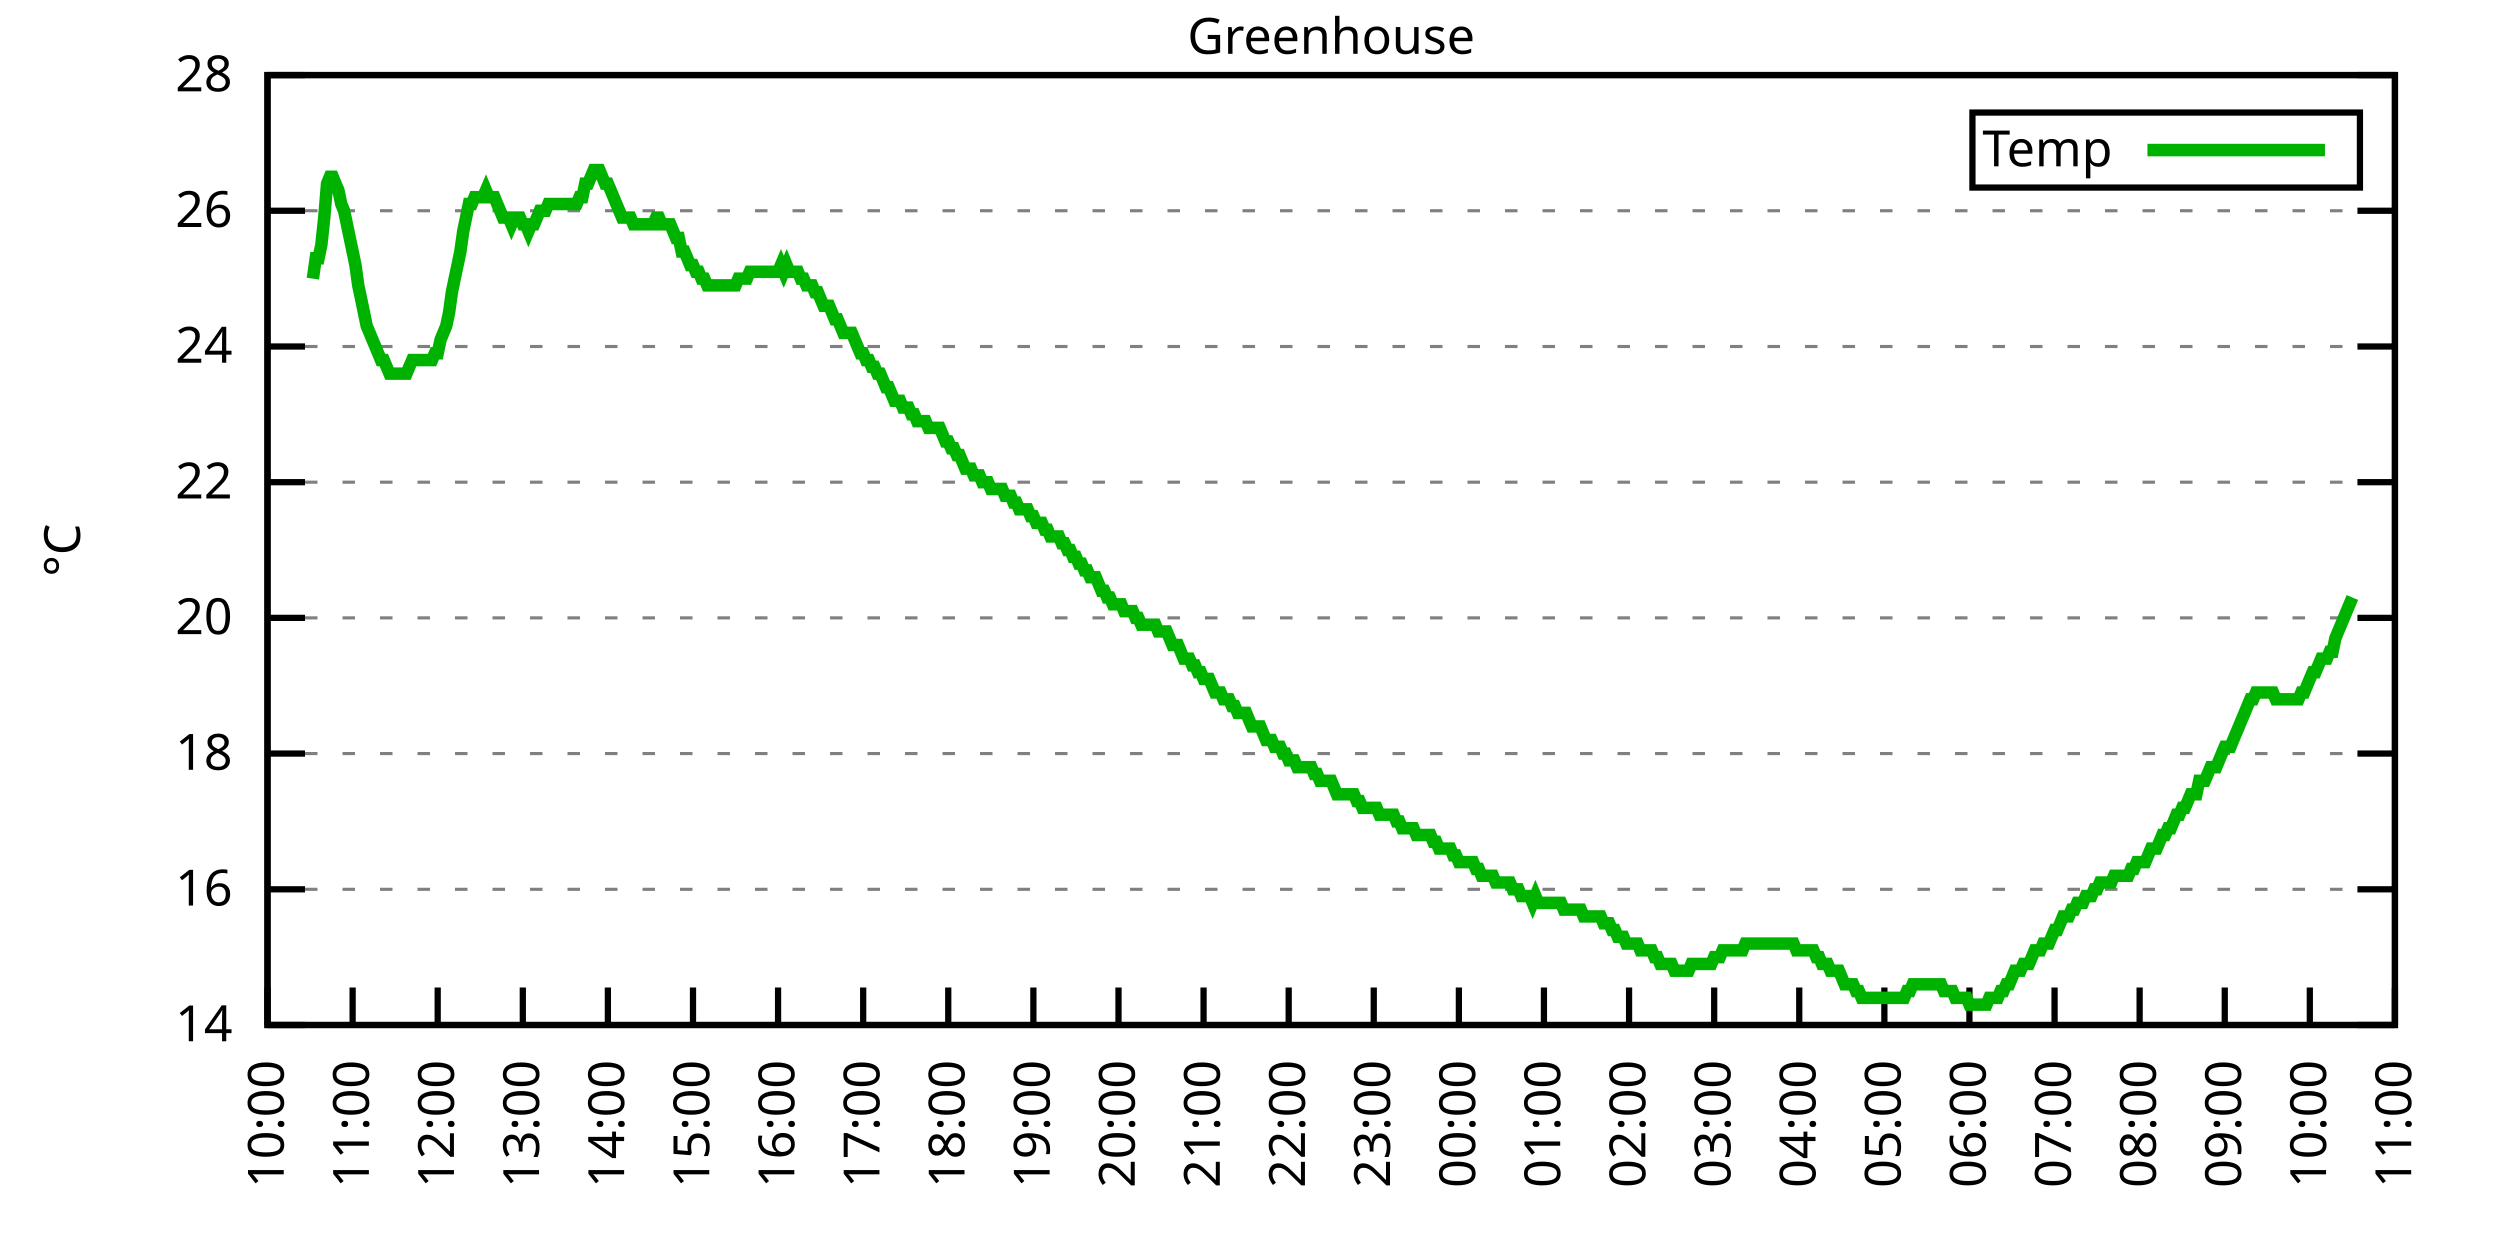
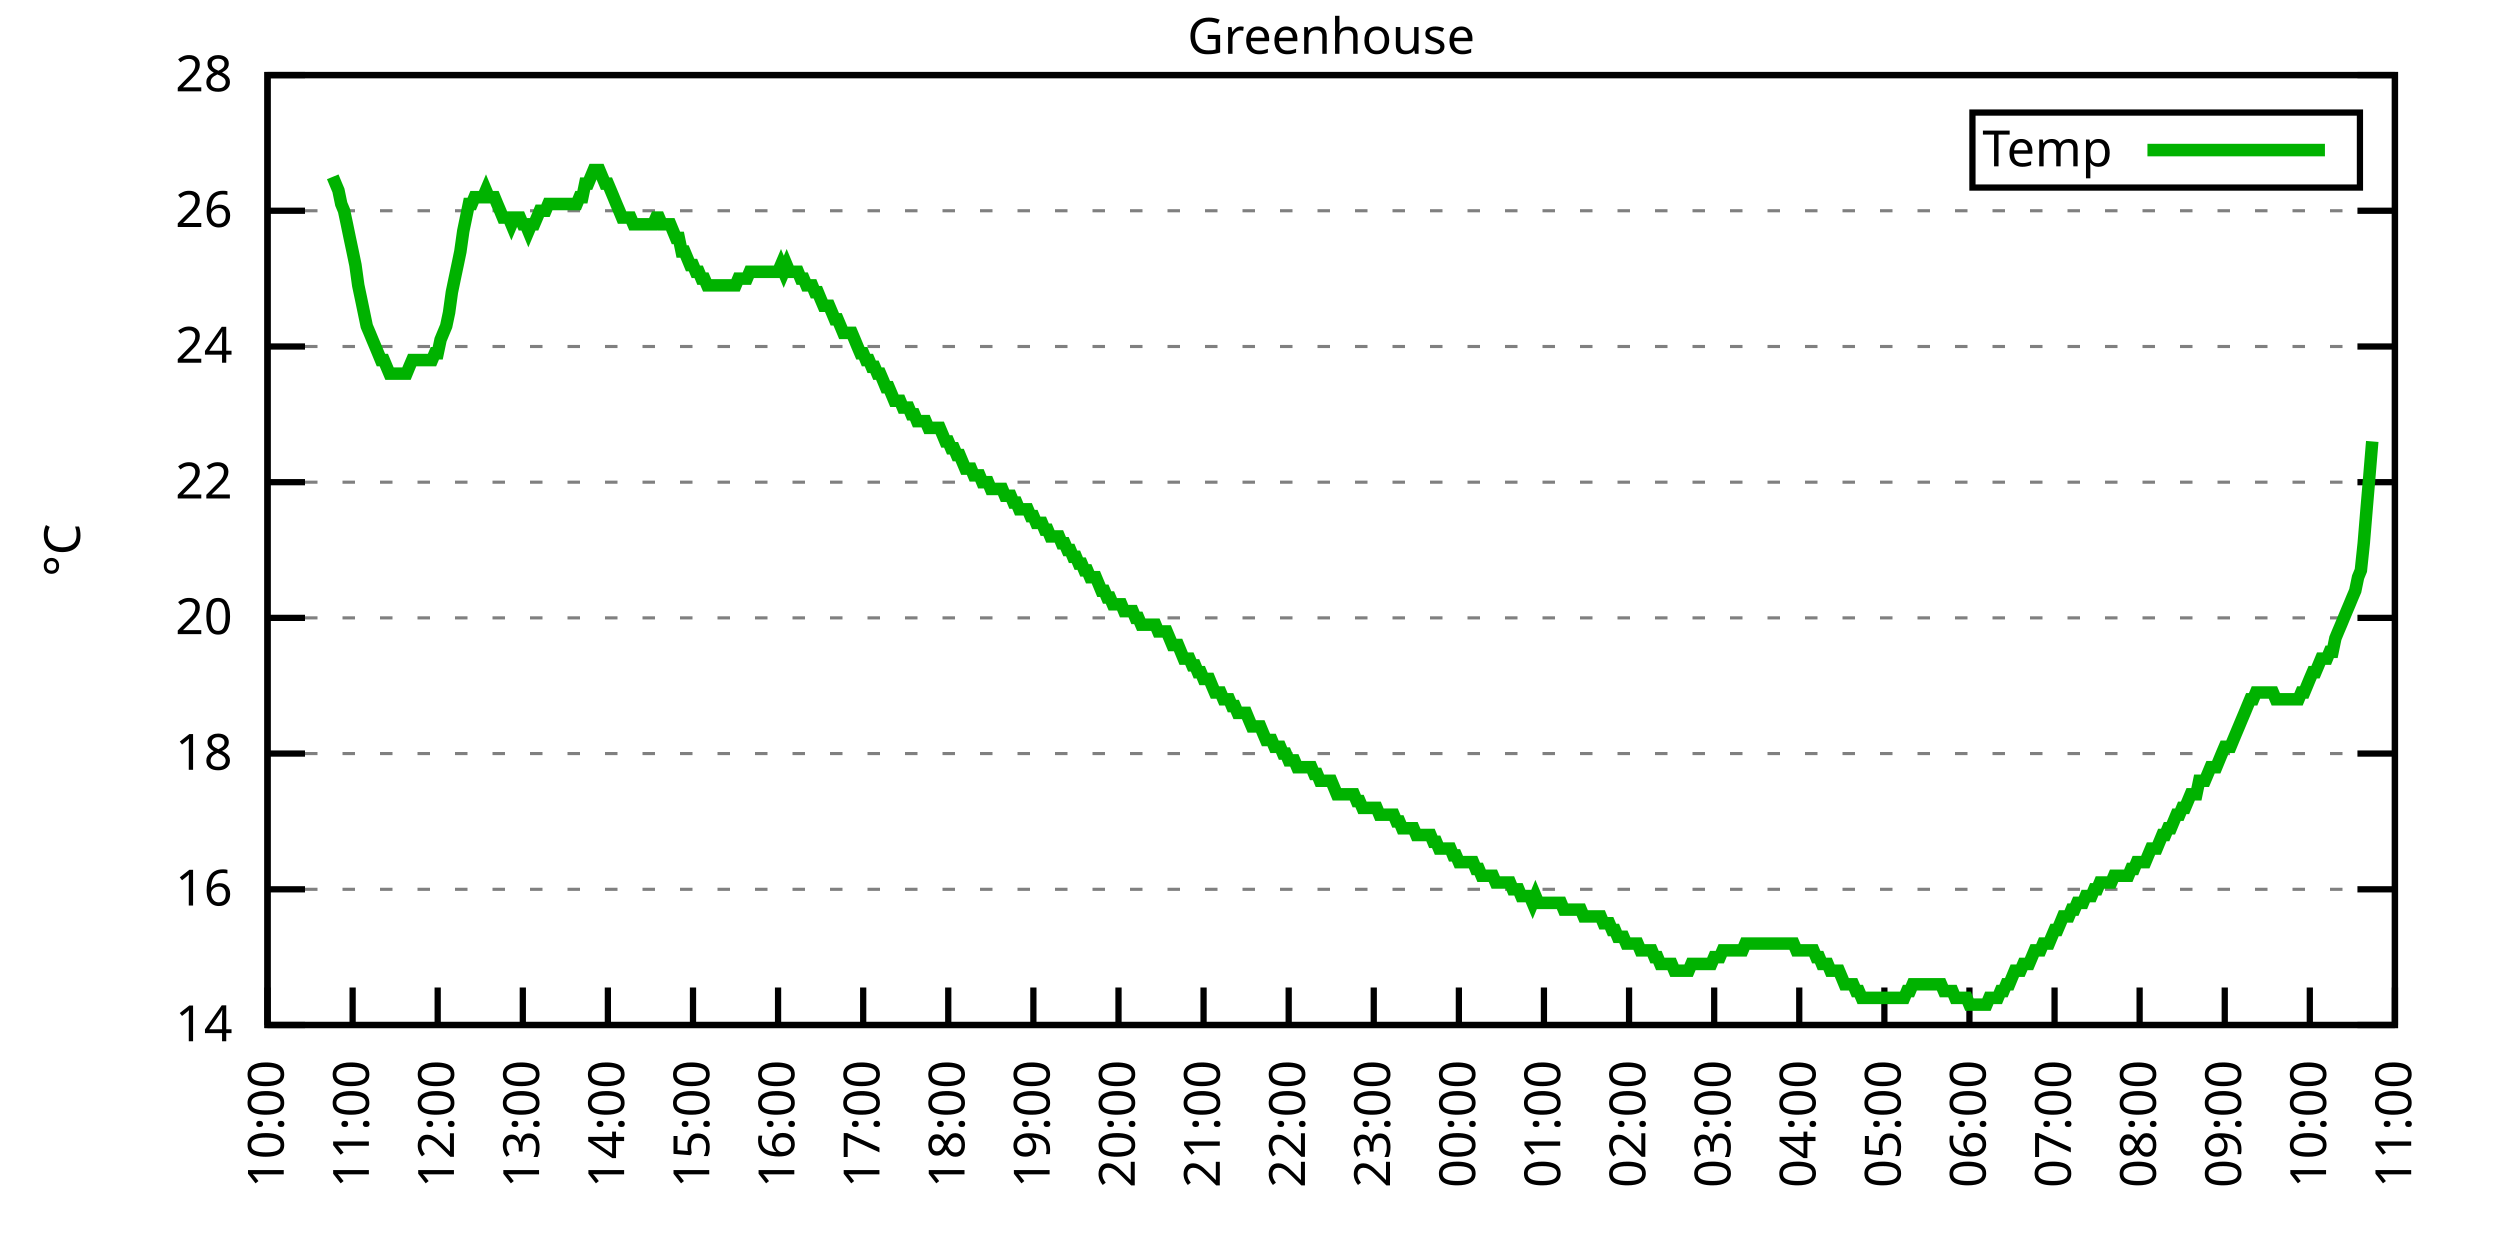
<svg xmlns="http://www.w3.org/2000/svg" xmlns:xlink="http://www.w3.org/1999/xlink" width="400" height="200" viewBox="0 0 400 200">
  <g id="gnuplot_canvas">
    <rect x="0" y="0" width="400" height="200" fill="none" />
    <defs>
      <circle id="gpDot" r="0.5" stroke-width="0.5" stroke="currentColor" />
      <path id="gpPt0" stroke-width="0.333" stroke="currentColor" d="M-1,0 h2 M0,-1 v2" />
      <path id="gpPt1" stroke-width="0.333" stroke="currentColor" d="M-1,-1 L1,1 M1,-1 L-1,1" />
      <path id="gpPt2" stroke-width="0.333" stroke="currentColor" d="M-1,0 L1,0 M0,-1 L0,1 M-1,-1 L1,1 M-1,1 L1,-1" />
      <rect id="gpPt3" stroke-width="0.333" stroke="currentColor" x="-1" y="-1" width="2" height="2" />
      <rect id="gpPt4" stroke-width="0.333" stroke="currentColor" fill="currentColor" x="-1" y="-1" width="2" height="2" />
      <circle id="gpPt5" stroke-width="0.333" stroke="currentColor" cx="0" cy="0" r="1" />
      <use xlink:href="#gpPt5" id="gpPt6" fill="currentColor" stroke="none" />
      <path id="gpPt7" stroke-width="0.333" stroke="currentColor" d="M0,-1.33 L-1.33,0.67 L1.33,0.67 z" />
      <use xlink:href="#gpPt7" id="gpPt8" fill="currentColor" stroke="none" />
      <use xlink:href="#gpPt7" id="gpPt9" stroke="currentColor" transform="rotate(180)" />
      <use xlink:href="#gpPt9" id="gpPt10" fill="currentColor" stroke="none" />
      <use xlink:href="#gpPt3" id="gpPt11" stroke="currentColor" transform="rotate(45)" />
      <use xlink:href="#gpPt11" id="gpPt12" fill="currentColor" stroke="none" />
      <path id="gpPt13" stroke-width="0.333" stroke="currentColor" d="M0,1.330 L1.265,0.411 L0.782,-1.067 L-0.782,-1.076 L-1.265,0.411 z" />
      <use xlink:href="#gpPt13" id="gpPt14" fill="currentColor" stroke="none" />
      <filter id="textbox" filterUnits="objectBoundingBox" x="0" y="0" height="1" width="1">
        <feFlood flood-color="white" flood-opacity="1" result="bgnd" />
        <feComposite in="SourceGraphic" in2="bgnd" operator="atop" />
      </filter>
      <filter id="greybox" filterUnits="objectBoundingBox" x="0" y="0" height="1" width="1">
        <feFlood flood-color="lightgrey" flood-opacity="1" result="grey" />
        <feComposite in="SourceGraphic" in2="grey" operator="atop" />
      </filter>
    </defs>
    <g fill="none" color="white" stroke="currentColor" stroke-width="1.00" stroke-linecap="butt" stroke-linejoin="miter">
</g>
    <g fill="none" color="black" stroke="currentColor" stroke-width="1.00" stroke-linecap="butt" stroke-linejoin="miter">
      <g stroke="none" shape-rendering="crispEdges">
        <polygon fill="rgb(255, 255, 255)" points="42.80,164.00 383.18,164.00 383.18,12.02 42.80,12.02 " />
      </g>
    </g>
    <g fill="none" color="black" stroke="currentColor" stroke-width="1.00" stroke-linecap="butt" stroke-linejoin="miter">
</g>
    <g fill="none" color="black" stroke="black" stroke-width="0.50" stroke-linecap="butt" stroke-linejoin="miter">
</g>
    <g fill="none" color="gray" stroke="currentColor" stroke-width="0.50" stroke-linecap="butt" stroke-linejoin="miter">
      <path stroke="gray" stroke-dasharray="2,4" class="gridline" d="M42.80,164.00 L383.19,164.00  " />
    </g>
    <g fill="none" color="gray" stroke="gray" stroke-width="1.00" stroke-linecap="butt" stroke-linejoin="miter">
</g>
    <g fill="none" color="black" stroke="currentColor" stroke-width="1.00" stroke-linecap="butt" stroke-linejoin="miter">
      <path stroke="black" d="M42.80,164.00 L48.80,164.00 M383.19,164.00 L377.19,164.00  " />
      <g transform="translate(37.20,166.60)" stroke="none" fill="black" font-family="Sans" font-size="8.00" text-anchor="end">
        <text>
          <tspan font-family="Sans"> 14</tspan>
        </text>
      </g>
    </g>
    <g fill="none" color="black" stroke="currentColor" stroke-width="1.00" stroke-linecap="butt" stroke-linejoin="miter">
</g>
    <g fill="none" color="black" stroke="black" stroke-width="0.50" stroke-linecap="butt" stroke-linejoin="miter">
</g>
    <g fill="none" color="gray" stroke="currentColor" stroke-width="0.50" stroke-linecap="butt" stroke-linejoin="miter">
      <path stroke="gray" stroke-dasharray="2,4" class="gridline" d="M42.80,142.29 L383.19,142.29  " />
    </g>
    <g fill="none" color="gray" stroke="gray" stroke-width="1.00" stroke-linecap="butt" stroke-linejoin="miter">
</g>
    <g fill="none" color="black" stroke="currentColor" stroke-width="1.00" stroke-linecap="butt" stroke-linejoin="miter">
      <path stroke="black" d="M42.80,142.29 L48.80,142.29 M383.19,142.29 L377.19,142.29  " />
      <g transform="translate(37.20,144.89)" stroke="none" fill="black" font-family="Sans" font-size="8.00" text-anchor="end">
        <text>
          <tspan font-family="Sans"> 16</tspan>
        </text>
      </g>
    </g>
    <g fill="none" color="black" stroke="currentColor" stroke-width="1.00" stroke-linecap="butt" stroke-linejoin="miter">
</g>
    <g fill="none" color="black" stroke="black" stroke-width="0.50" stroke-linecap="butt" stroke-linejoin="miter">
</g>
    <g fill="none" color="gray" stroke="currentColor" stroke-width="0.50" stroke-linecap="butt" stroke-linejoin="miter">
      <path stroke="gray" stroke-dasharray="2,4" class="gridline" d="M42.80,120.57 L383.19,120.57  " />
    </g>
    <g fill="none" color="gray" stroke="gray" stroke-width="1.00" stroke-linecap="butt" stroke-linejoin="miter">
</g>
    <g fill="none" color="black" stroke="currentColor" stroke-width="1.00" stroke-linecap="butt" stroke-linejoin="miter">
      <path stroke="black" d="M42.80,120.57 L48.80,120.57 M383.19,120.57 L377.19,120.57  " />
      <g transform="translate(37.20,123.17)" stroke="none" fill="black" font-family="Sans" font-size="8.00" text-anchor="end">
        <text>
          <tspan font-family="Sans"> 18</tspan>
        </text>
      </g>
    </g>
    <g fill="none" color="black" stroke="currentColor" stroke-width="1.00" stroke-linecap="butt" stroke-linejoin="miter">
</g>
    <g fill="none" color="black" stroke="black" stroke-width="0.50" stroke-linecap="butt" stroke-linejoin="miter">
</g>
    <g fill="none" color="gray" stroke="currentColor" stroke-width="0.50" stroke-linecap="butt" stroke-linejoin="miter">
      <path stroke="gray" stroke-dasharray="2,4" class="gridline" d="M42.80,98.86 L383.19,98.86  " />
    </g>
    <g fill="none" color="gray" stroke="gray" stroke-width="1.00" stroke-linecap="butt" stroke-linejoin="miter">
</g>
    <g fill="none" color="black" stroke="currentColor" stroke-width="1.00" stroke-linecap="butt" stroke-linejoin="miter">
      <path stroke="black" d="M42.80,98.86 L48.80,98.86 M383.19,98.86 L377.19,98.86  " />
      <g transform="translate(37.20,101.46)" stroke="none" fill="black" font-family="Sans" font-size="8.00" text-anchor="end">
        <text>
          <tspan font-family="Sans"> 20</tspan>
        </text>
      </g>
    </g>
    <g fill="none" color="black" stroke="currentColor" stroke-width="1.00" stroke-linecap="butt" stroke-linejoin="miter">
</g>
    <g fill="none" color="black" stroke="black" stroke-width="0.50" stroke-linecap="butt" stroke-linejoin="miter">
</g>
    <g fill="none" color="gray" stroke="currentColor" stroke-width="0.50" stroke-linecap="butt" stroke-linejoin="miter">
      <path stroke="gray" stroke-dasharray="2,4" class="gridline" d="M42.80,77.15 L383.19,77.15  " />
    </g>
    <g fill="none" color="gray" stroke="gray" stroke-width="1.00" stroke-linecap="butt" stroke-linejoin="miter">
</g>
    <g fill="none" color="black" stroke="currentColor" stroke-width="1.00" stroke-linecap="butt" stroke-linejoin="miter">
      <path stroke="black" d="M42.80,77.15 L48.80,77.15 M383.19,77.15 L377.19,77.15  " />
      <g transform="translate(37.20,79.75)" stroke="none" fill="black" font-family="Sans" font-size="8.00" text-anchor="end">
        <text>
          <tspan font-family="Sans"> 22</tspan>
        </text>
      </g>
    </g>
    <g fill="none" color="black" stroke="currentColor" stroke-width="1.00" stroke-linecap="butt" stroke-linejoin="miter">
</g>
    <g fill="none" color="black" stroke="black" stroke-width="0.50" stroke-linecap="butt" stroke-linejoin="miter">
</g>
    <g fill="none" color="gray" stroke="currentColor" stroke-width="0.50" stroke-linecap="butt" stroke-linejoin="miter">
      <path stroke="gray" stroke-dasharray="2,4" class="gridline" d="M42.80,55.44 L383.19,55.44  " />
    </g>
    <g fill="none" color="gray" stroke="gray" stroke-width="1.00" stroke-linecap="butt" stroke-linejoin="miter">
</g>
    <g fill="none" color="black" stroke="currentColor" stroke-width="1.00" stroke-linecap="butt" stroke-linejoin="miter">
      <path stroke="black" d="M42.80,55.44 L48.80,55.44 M383.19,55.44 L377.19,55.44  " />
      <g transform="translate(37.20,58.04)" stroke="none" fill="black" font-family="Sans" font-size="8.00" text-anchor="end">
        <text>
          <tspan font-family="Sans"> 24</tspan>
        </text>
      </g>
    </g>
    <g fill="none" color="black" stroke="currentColor" stroke-width="1.00" stroke-linecap="butt" stroke-linejoin="miter">
</g>
    <g fill="none" color="black" stroke="black" stroke-width="0.50" stroke-linecap="butt" stroke-linejoin="miter">
</g>
    <g fill="none" color="gray" stroke="currentColor" stroke-width="0.50" stroke-linecap="butt" stroke-linejoin="miter">
      <path stroke="gray" stroke-dasharray="2,4" class="gridline" d="M42.80,33.72 L383.19,33.72  " />
    </g>
    <g fill="none" color="gray" stroke="gray" stroke-width="1.00" stroke-linecap="butt" stroke-linejoin="miter">
</g>
    <g fill="none" color="black" stroke="currentColor" stroke-width="1.00" stroke-linecap="butt" stroke-linejoin="miter">
      <path stroke="black" d="M42.80,33.72 L48.80,33.72 M383.19,33.72 L377.19,33.72  " />
      <g transform="translate(37.20,36.32)" stroke="none" fill="black" font-family="Sans" font-size="8.00" text-anchor="end">
        <text>
          <tspan font-family="Sans"> 26</tspan>
        </text>
      </g>
    </g>
    <g fill="none" color="black" stroke="currentColor" stroke-width="1.00" stroke-linecap="butt" stroke-linejoin="miter">
</g>
    <g fill="none" color="black" stroke="black" stroke-width="0.50" stroke-linecap="butt" stroke-linejoin="miter">
</g>
    <g fill="none" color="gray" stroke="currentColor" stroke-width="0.50" stroke-linecap="butt" stroke-linejoin="miter">
      <path stroke="gray" stroke-dasharray="2,4" class="gridline" d="M42.80,12.01 L383.19,12.01  " />
    </g>
    <g fill="none" color="gray" stroke="gray" stroke-width="1.00" stroke-linecap="butt" stroke-linejoin="miter">
</g>
    <g fill="none" color="black" stroke="currentColor" stroke-width="1.00" stroke-linecap="butt" stroke-linejoin="miter">
      <path stroke="black" d="M42.80,12.01 L48.80,12.01 M383.19,12.01 L377.19,12.01  " />
      <g transform="translate(37.20,14.61)" stroke="none" fill="black" font-family="Sans" font-size="8.00" text-anchor="end">
        <text>
          <tspan font-family="Sans"> 28</tspan>
        </text>
      </g>
    </g>
    <g fill="none" color="black" stroke="currentColor" stroke-width="1.00" stroke-linecap="butt" stroke-linejoin="miter">
      <path stroke="black" d="M42.80,164.00 L42.80,158.00  " />
      <g transform="translate(45.40,169.60) rotate(270.00)" stroke="none" fill="black" font-family="Sans" font-size="8.00" text-anchor="end">
        <text>
          <tspan font-family="Sans">10:00</tspan>
        </text>
      </g>
    </g>
    <g fill="none" color="black" stroke="currentColor" stroke-width="1.00" stroke-linecap="butt" stroke-linejoin="miter">
      <path stroke="black" d="M56.42,164.00 L56.42,158.00  " />
      <g transform="translate(59.02,169.60) rotate(270.00)" stroke="none" fill="black" font-family="Sans" font-size="8.00" text-anchor="end">
        <text>
          <tspan font-family="Sans">11:00</tspan>
        </text>
      </g>
    </g>
    <g fill="none" color="black" stroke="currentColor" stroke-width="1.00" stroke-linecap="butt" stroke-linejoin="miter">
      <path stroke="black" d="M70.03,164.00 L70.03,158.00  " />
      <g transform="translate(72.63,169.60) rotate(270.00)" stroke="none" fill="black" font-family="Sans" font-size="8.00" text-anchor="end">
        <text>
          <tspan font-family="Sans">12:00</tspan>
        </text>
      </g>
    </g>
    <g fill="none" color="black" stroke="currentColor" stroke-width="1.00" stroke-linecap="butt" stroke-linejoin="miter">
      <path stroke="black" d="M83.65,164.00 L83.65,158.00  " />
      <g transform="translate(86.25,169.60) rotate(270.00)" stroke="none" fill="black" font-family="Sans" font-size="8.00" text-anchor="end">
        <text>
          <tspan font-family="Sans">13:00</tspan>
        </text>
      </g>
    </g>
    <g fill="none" color="black" stroke="currentColor" stroke-width="1.00" stroke-linecap="butt" stroke-linejoin="miter">
      <path stroke="black" d="M97.26,164.00 L97.26,158.00  " />
      <g transform="translate(99.86,169.60) rotate(270.00)" stroke="none" fill="black" font-family="Sans" font-size="8.00" text-anchor="end">
        <text>
          <tspan font-family="Sans">14:00</tspan>
        </text>
      </g>
    </g>
    <g fill="none" color="black" stroke="currentColor" stroke-width="1.00" stroke-linecap="butt" stroke-linejoin="miter">
      <path stroke="black" d="M110.88,164.00 L110.88,158.00  " />
      <g transform="translate(113.48,169.60) rotate(270.00)" stroke="none" fill="black" font-family="Sans" font-size="8.00" text-anchor="end">
        <text>
          <tspan font-family="Sans">15:00</tspan>
        </text>
      </g>
    </g>
    <g fill="none" color="black" stroke="currentColor" stroke-width="1.00" stroke-linecap="butt" stroke-linejoin="miter">
      <path stroke="black" d="M124.49,164.00 L124.49,158.00  " />
      <g transform="translate(127.09,169.60) rotate(270.00)" stroke="none" fill="black" font-family="Sans" font-size="8.00" text-anchor="end">
        <text>
          <tspan font-family="Sans">16:00</tspan>
        </text>
      </g>
    </g>
    <g fill="none" color="black" stroke="currentColor" stroke-width="1.00" stroke-linecap="butt" stroke-linejoin="miter">
      <path stroke="black" d="M138.11,164.00 L138.11,158.00  " />
      <g transform="translate(140.71,169.60) rotate(270.00)" stroke="none" fill="black" font-family="Sans" font-size="8.00" text-anchor="end">
        <text>
          <tspan font-family="Sans">17:00</tspan>
        </text>
      </g>
    </g>
    <g fill="none" color="black" stroke="currentColor" stroke-width="1.00" stroke-linecap="butt" stroke-linejoin="miter">
      <path stroke="black" d="M151.72,164.00 L151.72,158.00  " />
      <g transform="translate(154.32,169.60) rotate(270.00)" stroke="none" fill="black" font-family="Sans" font-size="8.00" text-anchor="end">
        <text>
          <tspan font-family="Sans">18:00</tspan>
        </text>
      </g>
    </g>
    <g fill="none" color="black" stroke="currentColor" stroke-width="1.00" stroke-linecap="butt" stroke-linejoin="miter">
      <path stroke="black" d="M165.34,164.00 L165.34,158.00  " />
      <g transform="translate(167.94,169.60) rotate(270.00)" stroke="none" fill="black" font-family="Sans" font-size="8.00" text-anchor="end">
        <text>
          <tspan font-family="Sans">19:00</tspan>
        </text>
      </g>
    </g>
    <g fill="none" color="black" stroke="currentColor" stroke-width="1.00" stroke-linecap="butt" stroke-linejoin="miter">
      <path stroke="black" d="M178.96,164.00 L178.96,158.00  " />
      <g transform="translate(181.56,169.60) rotate(270.00)" stroke="none" fill="black" font-family="Sans" font-size="8.00" text-anchor="end">
        <text>
          <tspan font-family="Sans">20:00</tspan>
        </text>
      </g>
    </g>
    <g fill="none" color="black" stroke="currentColor" stroke-width="1.00" stroke-linecap="butt" stroke-linejoin="miter">
      <path stroke="black" d="M192.57,164.00 L192.57,158.00  " />
      <g transform="translate(195.17,169.60) rotate(270.00)" stroke="none" fill="black" font-family="Sans" font-size="8.00" text-anchor="end">
        <text>
          <tspan font-family="Sans">21:00</tspan>
        </text>
      </g>
    </g>
    <g fill="none" color="black" stroke="currentColor" stroke-width="1.00" stroke-linecap="butt" stroke-linejoin="miter">
      <path stroke="black" d="M206.19,164.00 L206.19,158.00  " />
      <g transform="translate(208.79,169.60) rotate(270.00)" stroke="none" fill="black" font-family="Sans" font-size="8.00" text-anchor="end">
        <text>
          <tspan font-family="Sans">22:00</tspan>
        </text>
      </g>
    </g>
    <g fill="none" color="black" stroke="currentColor" stroke-width="1.00" stroke-linecap="butt" stroke-linejoin="miter">
      <path stroke="black" d="M219.80,164.00 L219.80,158.00  " />
      <g transform="translate(222.40,169.60) rotate(270.00)" stroke="none" fill="black" font-family="Sans" font-size="8.00" text-anchor="end">
        <text>
          <tspan font-family="Sans">23:00</tspan>
        </text>
      </g>
    </g>
    <g fill="none" color="black" stroke="currentColor" stroke-width="1.00" stroke-linecap="butt" stroke-linejoin="miter">
      <path stroke="black" d="M233.42,164.00 L233.42,158.00  " />
      <g transform="translate(236.02,169.60) rotate(270.00)" stroke="none" fill="black" font-family="Sans" font-size="8.00" text-anchor="end">
        <text>
          <tspan font-family="Sans">00:00</tspan>
        </text>
      </g>
    </g>
    <g fill="none" color="black" stroke="currentColor" stroke-width="1.00" stroke-linecap="butt" stroke-linejoin="miter">
      <path stroke="black" d="M247.03,164.00 L247.03,158.00  " />
      <g transform="translate(249.63,169.60) rotate(270.00)" stroke="none" fill="black" font-family="Sans" font-size="8.00" text-anchor="end">
        <text>
          <tspan font-family="Sans">01:00</tspan>
        </text>
      </g>
    </g>
    <g fill="none" color="black" stroke="currentColor" stroke-width="1.00" stroke-linecap="butt" stroke-linejoin="miter">
      <path stroke="black" d="M260.65,164.00 L260.65,158.00  " />
      <g transform="translate(263.25,169.60) rotate(270.00)" stroke="none" fill="black" font-family="Sans" font-size="8.00" text-anchor="end">
        <text>
          <tspan font-family="Sans">02:00</tspan>
        </text>
      </g>
    </g>
    <g fill="none" color="black" stroke="currentColor" stroke-width="1.00" stroke-linecap="butt" stroke-linejoin="miter">
      <path stroke="black" d="M274.27,164.00 L274.27,158.00  " />
      <g transform="translate(276.87,169.60) rotate(270.00)" stroke="none" fill="black" font-family="Sans" font-size="8.00" text-anchor="end">
        <text>
          <tspan font-family="Sans">03:00</tspan>
        </text>
      </g>
    </g>
    <g fill="none" color="black" stroke="currentColor" stroke-width="1.00" stroke-linecap="butt" stroke-linejoin="miter">
      <path stroke="black" d="M287.88,164.00 L287.88,158.00  " />
      <g transform="translate(290.48,169.60) rotate(270.00)" stroke="none" fill="black" font-family="Sans" font-size="8.00" text-anchor="end">
        <text>
          <tspan font-family="Sans">04:00</tspan>
        </text>
      </g>
    </g>
    <g fill="none" color="black" stroke="currentColor" stroke-width="1.00" stroke-linecap="butt" stroke-linejoin="miter">
      <path stroke="black" d="M301.50,164.00 L301.50,158.00  " />
      <g transform="translate(304.10,169.60) rotate(270.00)" stroke="none" fill="black" font-family="Sans" font-size="8.00" text-anchor="end">
        <text>
          <tspan font-family="Sans">05:00</tspan>
        </text>
      </g>
    </g>
    <g fill="none" color="black" stroke="currentColor" stroke-width="1.00" stroke-linecap="butt" stroke-linejoin="miter">
      <path stroke="black" d="M315.11,164.00 L315.11,158.00  " />
      <g transform="translate(317.71,169.60) rotate(270.00)" stroke="none" fill="black" font-family="Sans" font-size="8.00" text-anchor="end">
        <text>
          <tspan font-family="Sans">06:00</tspan>
        </text>
      </g>
    </g>
    <g fill="none" color="black" stroke="currentColor" stroke-width="1.00" stroke-linecap="butt" stroke-linejoin="miter">
      <path stroke="black" d="M328.73,164.00 L328.73,158.00  " />
      <g transform="translate(331.33,169.60) rotate(270.00)" stroke="none" fill="black" font-family="Sans" font-size="8.00" text-anchor="end">
        <text>
          <tspan font-family="Sans">07:00</tspan>
        </text>
      </g>
    </g>
    <g fill="none" color="black" stroke="currentColor" stroke-width="1.00" stroke-linecap="butt" stroke-linejoin="miter">
      <path stroke="black" d="M342.34,164.00 L342.34,158.00  " />
      <g transform="translate(344.94,169.60) rotate(270.00)" stroke="none" fill="black" font-family="Sans" font-size="8.00" text-anchor="end">
        <text>
          <tspan font-family="Sans">08:00</tspan>
        </text>
      </g>
    </g>
    <g fill="none" color="black" stroke="currentColor" stroke-width="1.00" stroke-linecap="butt" stroke-linejoin="miter">
      <path stroke="black" d="M355.96,164.00 L355.96,158.00  " />
      <g transform="translate(358.56,169.60) rotate(270.00)" stroke="none" fill="black" font-family="Sans" font-size="8.00" text-anchor="end">
        <text>
          <tspan font-family="Sans">09:00</tspan>
        </text>
      </g>
    </g>
    <g fill="none" color="black" stroke="currentColor" stroke-width="1.00" stroke-linecap="butt" stroke-linejoin="miter">
      <path stroke="black" d="M369.57,164.00 L369.57,158.00  " />
      <g transform="translate(372.17,169.60) rotate(270.00)" stroke="none" fill="black" font-family="Sans" font-size="8.00" text-anchor="end">
        <text>
          <tspan font-family="Sans">10:00</tspan>
        </text>
      </g>
    </g>
    <g fill="none" color="black" stroke="currentColor" stroke-width="1.00" stroke-linecap="butt" stroke-linejoin="miter">
      <path stroke="black" d="M383.19,164.00 L383.19,158.00  " />
      <g transform="translate(385.79,169.60) rotate(270.00)" stroke="none" fill="black" font-family="Sans" font-size="8.00" text-anchor="end">
        <text>
          <tspan font-family="Sans">11:00</tspan>
        </text>
      </g>
    </g>
    <g fill="none" color="black" stroke="currentColor" stroke-width="1.00" stroke-linecap="butt" stroke-linejoin="miter">
</g>
    <g fill="none" color="black" stroke="currentColor" stroke-width="1.00" stroke-linecap="butt" stroke-linejoin="miter">
      <path stroke="black" d="M42.80,12.01 L42.80,164.00 L383.19,164.00 L383.19,12.01 L42.80,12.01 Z  " />
    </g>
    <g fill="none" color="black" stroke="currentColor" stroke-width="1.00" stroke-linecap="butt" stroke-linejoin="miter">
</g>
    <g fill="none" color="black" stroke="currentColor" stroke-width="1.00" stroke-linecap="butt" stroke-linejoin="miter">
      <path stroke="black" d="M315.59,30.01 L315.59,18.01 L377.59,18.01 L377.59,30.01 L315.59,30.01 Z  " />
    </g>
    <g id="Greenhouse_plot_1">
      <g fill="none" color="white" stroke="black" stroke-width="2.00" stroke-linecap="butt" stroke-linejoin="miter">
</g>
      <g fill="none" color="black" stroke="currentColor" stroke-width="2.00" stroke-linecap="butt" stroke-linejoin="miter">
        <g transform="translate(337.99,26.61)" stroke="none" fill="black" font-family="Sans" font-size="8.00" text-anchor="end">
          <text>
            <tspan font-family="Sans">Temp</tspan>
          </text>
        </g>
      </g>
      <g fill="none" color="black" stroke="currentColor" stroke-width="2.00" stroke-linecap="butt" stroke-linejoin="miter">
-         <path stroke="rgb(  0, 178,   0)" d="M343.59,24.01 L371.99,24.01 M50.06,44.58 L50.52,41.32 L50.97,41.32 L51.42,39.15 L51.88,34.81 L52.33,29.38   L52.78,28.29 L53.24,28.29 L53.69,29.38 L54.15,30.47 L54.60,32.64 L55.05,33.72 L55.51,35.89 L55.96,38.07   L56.42,40.24 L56.87,42.41 L57.32,45.66 L57.78,47.84 L58.23,50.01 L58.68,52.18 L59.14,53.26 L59.59,54.35   L60.05,55.44 L60.50,56.52 L60.95,57.61 L61.41,57.61 L61.86,58.69 L62.32,59.78 L62.77,59.78 L63.22,59.78   L63.68,59.78 L64.13,59.78 L64.58,59.78 L65.04,59.78 L65.49,58.69 L65.95,57.61 L66.40,57.61 L66.85,57.61   L67.31,57.61 L67.76,57.61 L68.22,57.61 L68.67,57.61 L69.12,57.61 L69.58,56.52 L70.03,56.52 L70.49,54.35   L70.94,53.26 L71.39,52.18 L71.85,50.01 L72.30,46.75 L72.75,44.58 L73.21,42.41 L73.66,40.24 L74.12,36.98   L74.57,34.81 L75.02,32.64 L75.48,32.64 L75.93,31.55 L76.39,31.55 L76.84,31.55 L77.29,31.55 L77.75,30.47   L78.20,31.55 L78.65,31.55 L79.11,31.55 L79.56,32.64 L80.02,33.72 L80.47,34.81 L80.92,34.81 L81.38,34.81   L81.83,35.89 L82.29,34.81 L82.74,34.81 L83.19,34.81 L83.65,35.89 L84.10,35.89 L84.55,36.98 L85.01,35.89   L85.46,35.89 L85.92,34.81 L86.37,33.72 L86.82,33.72 L87.28,33.72 L87.73,32.64 L88.19,32.64 L88.64,32.64   L89.09,32.64 L89.55,32.64 L90.00,32.64 L90.45,32.64 L90.91,32.64 L91.36,32.64 L91.82,32.64 L92.27,32.64   L92.72,31.55 L93.18,31.55 L93.63,29.38 L94.09,29.38 L94.54,28.29 L94.99,27.21 L95.45,27.21 L95.90,27.21   L96.35,28.29 L96.81,29.38 L97.26,29.38 L97.72,30.47 L98.17,31.55 L98.62,32.64 L99.08,33.72 L99.53,34.81   L99.99,34.81 L100.44,34.81 L100.89,34.81 L101.35,35.89 L101.80,35.89 L102.25,35.89 L102.71,35.89 L103.16,35.89   L103.62,35.89 L104.07,35.89 L104.52,35.89 L104.98,34.81 L105.43,34.81 L105.89,35.89 L106.34,35.89 L106.79,35.89   L107.25,35.89 L107.70,36.98 L108.15,38.07 L108.61,38.07 L109.06,40.24 L109.52,40.24 L109.97,41.32 L110.42,42.41   L110.88,42.41 L111.33,43.49 L111.79,43.49 L112.24,44.58 L112.69,44.58 L113.15,45.66 L113.60,45.66 L114.05,45.66   L114.51,45.66 L114.96,45.66 L115.42,45.66 L115.87,45.66 L116.32,45.66 L116.78,45.66 L117.23,45.66 L117.69,45.66   L118.14,44.58 L118.59,44.58 L119.05,44.58 L119.50,44.58 L119.96,43.49 L120.41,43.49 L120.86,43.49 L121.32,43.49   L121.77,43.49 L122.22,43.49 L122.68,43.49 L123.13,43.49 L123.59,43.49 L124.04,43.49 L124.49,43.49 L124.95,42.41   L125.40,43.49 L125.86,42.41 L126.31,43.49 L126.76,43.49 L127.22,43.49 L127.67,43.49 L128.12,44.58 L128.58,44.58   L129.03,45.66 L129.49,45.66 L129.94,45.66 L130.39,46.75 L130.85,46.75 L131.30,47.84 L131.76,48.92 L132.21,48.92   L132.66,48.92 L133.12,50.01 L133.57,51.09 L134.02,51.09 L134.48,52.18 L134.93,53.26 L135.39,53.26 L135.84,53.26   L136.29,53.26 L136.75,54.35 L137.20,55.44 L137.66,56.52 L138.11,56.52 L138.56,57.61 L139.02,57.61 L139.47,58.69   L139.92,58.69 L140.38,59.78 L140.83,59.78 L141.29,60.86 L141.74,61.95 L142.19,61.95 L142.65,63.04 L143.10,64.12   L143.56,64.12 L144.01,64.12 L144.46,65.21 L144.92,65.21 L145.37,65.21 L145.82,66.29 L146.28,66.29 L146.73,67.38   L147.19,67.38 L147.64,67.38 L148.09,67.38 L148.55,68.46 L149.00,68.46 L149.46,68.46 L149.91,68.46 L150.36,68.46   L150.82,69.55 L151.27,70.63 L151.72,70.63 L152.18,71.72 L152.63,71.72 L153.09,72.81 L153.54,72.81 L153.99,73.89   L154.45,74.98 L154.90,74.98 L155.36,74.98 L155.81,76.06 L156.26,76.06 L156.72,76.06 L157.17,77.15 L157.62,77.15   L158.08,77.15 L158.53,78.23 L158.99,78.23 L159.44,78.23 L159.89,78.23 L160.35,78.23 L160.80,79.32 L161.26,79.32   L161.71,79.32 L162.16,80.41 L162.62,80.41 L163.07,81.49 L163.52,81.49 L163.98,81.49 L164.43,81.49 L164.89,82.58   L165.34,82.58 L165.79,83.66 L166.25,83.66 L166.70,83.66 L167.16,84.75 L167.61,84.75 L168.06,85.83 L168.52,85.83   L168.97,85.83 L169.43,85.83 L169.88,86.92 L170.33,86.92 L170.79,88.00 L171.24,88.00 L171.69,89.09 L172.15,89.09   L172.60,90.18 L173.06,90.18 L173.51,91.26 L173.96,91.26 L174.42,92.35 L174.87,92.35 L175.33,92.35 L175.78,93.43   L176.23,94.52 L176.69,94.52 L177.14,95.60 L177.59,95.60 L178.05,96.69 L178.50,96.69 L178.96,96.69 L179.41,96.69   L179.86,97.78 L180.32,97.78 L180.77,97.78 L181.23,97.78 L181.68,98.86 L182.13,98.86 L182.59,99.95 L183.04,99.95   L183.49,99.95 L183.95,99.95 L184.40,99.95 L184.86,99.95 L185.31,101.03 L185.76,101.03 L186.22,101.03 L186.67,101.03   L187.13,102.12 L187.58,103.20 L188.03,103.20 L188.49,103.20 L188.94,104.29 L189.39,105.38 L189.85,105.38 L190.30,105.38   L190.76,106.46 L191.21,106.46 L191.66,107.55 L192.12,107.55 L192.57,108.63 L193.03,108.63 L193.48,108.63 L193.93,109.72   L194.39,110.80 L194.84,110.80 L195.29,110.80 L195.75,111.89 L196.20,111.89 L196.66,111.89 L197.11,112.97 L197.56,112.97   L198.02,114.06 L198.47,114.06 L198.93,114.06 L199.38,114.06 L199.83,115.15 L200.29,116.23 L200.74,116.23 L201.19,116.23   L201.65,116.23 L202.10,117.32 L202.56,118.40 L203.01,118.40 L203.46,118.40 L203.92,119.49 L204.37,119.49 L204.83,119.49   L205.28,120.57 L205.73,120.57 L206.19,121.66 L206.64,121.66 L207.09,121.66 L207.55,122.75 L208.00,122.75 L208.46,122.75   L208.91,122.75 L209.36,122.75 L209.82,122.75 L210.27,123.83 L210.73,123.83 L211.18,124.92 L211.63,124.92 L212.09,124.92   L212.54,124.92 L213.00,124.92 L213.45,126.00 L213.90,127.09 L214.36,127.09 L214.81,127.09 L215.26,127.09 L215.72,127.09   L216.17,127.09 L216.63,127.09 L217.08,128.17 L217.53,128.17 L217.99,129.26 L218.44,129.26 L218.90,129.26 L219.35,129.26   L219.80,129.26 L220.26,129.26 L220.71,130.35 L221.16,130.35 L221.62,130.35 L222.07,130.35 L222.53,130.35 L222.98,130.35   L223.43,131.43 L223.89,131.43 L224.34,132.52 L224.80,132.52 L225.25,132.52 L225.70,132.52 L226.16,132.52 L226.61,133.60   L227.06,133.60 L227.52,133.60 L227.97,133.60 L228.43,133.60 L228.88,133.60 L229.33,134.69 L229.79,134.69 L230.24,135.77   L230.70,135.77 L231.15,135.77 L231.60,135.77 L232.06,135.77 L232.51,136.86 L232.96,136.86 L233.42,137.94 L233.87,137.94   L234.33,137.94 L234.78,137.94 L235.23,137.94 L235.69,137.94 L236.14,139.03 L236.60,139.03 L237.05,140.12 L237.50,140.12   L237.96,140.12 L238.41,140.12 L238.86,140.12 L239.32,141.20 L239.77,141.20 L240.23,141.20 L240.68,141.20 L241.13,141.20   L241.59,141.20 L242.04,142.29 L242.50,142.29 L242.95,142.29 L243.40,143.37 L243.86,143.37 L244.31,143.37 L244.76,143.37   L245.22,144.46 L245.67,143.37 L246.13,144.46 L246.58,144.46 L247.03,144.46 L247.49,144.46 L247.94,144.46 L248.40,144.46   L248.85,144.46 L249.30,144.46 L249.76,144.46 L250.21,145.54 L250.66,145.54 L251.12,145.54 L251.57,145.54 L252.03,145.54   L252.48,145.54 L252.93,145.54 L253.39,146.63 L253.84,146.63 L254.30,146.63 L254.75,146.63 L255.20,146.63 L255.66,146.63   L256.11,146.63 L256.56,147.72 L257.02,147.72 L257.47,147.72 L257.93,148.80 L258.38,148.80 L258.83,149.89 L259.29,149.89   L259.74,149.89 L260.20,150.97 L260.65,150.97 L261.10,150.97 L261.56,150.97 L262.01,150.97 L262.47,152.06 L262.92,152.06   L263.37,152.06 L263.83,152.06 L264.28,152.06 L264.73,153.14 L265.19,153.14 L265.64,154.23 L266.10,154.23 L266.55,154.23   L267.00,154.23 L267.46,154.23 L267.91,155.31 L268.37,155.31 L268.82,155.31 L269.27,155.31 L269.73,155.31 L270.18,155.31   L270.63,154.23 L271.09,154.23 L271.54,154.23 L272.00,154.23 L272.45,154.23 L272.90,154.23 L273.36,154.23 L273.81,154.23   L274.27,153.14 L274.72,153.14 L275.17,153.14 L275.63,152.06 L276.08,152.06 L276.53,152.06 L276.99,152.06 L277.44,152.06   L277.90,152.06 L278.35,152.06 L278.80,152.06 L279.26,150.97 L279.71,150.97 L280.17,150.97 L280.62,150.97 L281.07,150.97   L281.53,150.97 L281.98,150.97 L282.43,150.97 L282.89,150.97 L283.34,150.97 L283.80,150.97 L284.25,150.97 L284.70,150.97   L285.16,150.97 L285.61,150.97 L286.07,150.97 L286.52,150.97 L286.97,150.97 L287.43,152.06 L287.88,152.06 L288.33,152.06   L288.79,152.06 L289.24,152.06 L289.70,152.06 L290.15,152.06 L290.60,153.14 L291.06,153.14 L291.51,154.23 L291.97,154.23   L292.42,154.23 L292.87,155.31 L293.33,155.31 L293.78,155.31 L294.23,155.31 L294.69,156.40 L295.14,157.49 L295.60,157.49   L296.05,157.49 L296.50,157.49 L296.96,158.57 L297.41,158.57 L297.87,159.66 L298.32,159.66 L298.77,159.66 L299.23,159.66   L299.68,159.66 L300.13,159.66 L300.59,159.66 L301.04,159.66 L301.50,159.66 L301.95,159.66 L302.40,159.66 L302.86,159.66   L303.31,159.66 L303.77,159.66 L304.22,159.66 L304.67,159.66 L305.13,158.57 L305.58,158.57 L306.03,157.49 L306.49,157.49   L306.94,157.49 L307.40,157.49 L307.85,157.49 L308.30,157.49 L308.76,157.49 L309.21,157.49 L309.67,157.49 L310.12,157.49   L310.57,157.49 L311.03,158.57 L311.48,158.57 L311.94,158.57 L312.39,158.57 L312.84,159.66 L313.30,159.66 L313.75,159.66   L314.20,159.66 L314.66,159.66 L315.11,160.74 L315.57,160.74 L316.02,160.74 L316.47,160.74 L316.93,160.74 L317.38,160.74   L317.84,160.74 L318.29,159.66 L318.74,159.66 L319.20,159.66 L319.65,159.66 L320.10,158.57 L320.56,158.57 L321.01,157.49   L321.47,157.49 L321.92,156.40 L322.37,155.31 L322.83,155.31 L323.28,155.31 L323.74,154.23 L324.19,154.23 L324.64,154.23   L325.10,153.14 L325.55,152.06 L326.00,152.06 L326.46,152.06 L326.91,150.97 L327.37,150.97 L327.82,150.97 L328.27,149.89   L328.73,148.80 L329.18,148.80 L329.64,147.72 L330.09,146.63 L330.54,146.63 L331.00,146.63 L331.45,145.54 L331.90,145.54   L332.36,144.46 L332.81,144.46 L333.27,144.46 L333.72,143.37 L334.17,143.37 L334.63,143.37 L335.08,142.29 L335.54,142.29   L335.99,141.20 L336.44,141.20 L336.90,141.20 L337.35,141.20 L337.80,141.20 L338.26,140.12 L338.71,140.12 L339.17,140.12   L339.62,140.12 L340.07,140.12 L340.53,140.12 L340.98,139.03 L341.44,139.03 L341.89,137.94 L342.34,137.94 L342.80,137.94   L343.25,137.94 L343.70,136.86 L344.16,135.77 L344.61,135.77 L345.07,135.77 L345.52,134.69 L345.97,133.60 L346.43,133.60   L346.88,132.52 L347.34,132.52 L347.79,131.43 L348.24,130.35 L348.70,130.35 L349.15,129.26 L349.60,129.26 L350.06,128.17   L350.51,127.09 L350.97,127.09 L351.42,127.09 L351.87,124.92 L352.33,124.92 L352.78,124.92 L353.24,123.83 L353.69,122.75   L354.14,122.75 L354.60,122.75 L355.05,121.66 L355.50,120.57 L355.96,119.49 L356.41,119.49 L356.87,119.49 L357.32,118.40   L357.77,117.32 L358.23,116.23 L358.68,115.15 L359.14,114.06 L359.59,112.97 L360.04,111.89 L360.50,111.89 L360.95,110.80   L361.41,110.80 L361.86,110.80 L362.31,110.80 L362.77,110.80 L363.22,110.80 L363.67,110.80 L364.13,111.89 L364.58,111.89   L365.04,111.89 L365.49,111.89 L365.94,111.89 L366.40,111.89 L366.85,111.89 L367.31,111.89 L367.76,111.89 L368.21,110.80   L368.67,110.80 L369.12,109.72 L369.57,108.63 L370.03,107.55 L370.48,107.55 L370.94,106.46 L371.39,105.38 L371.84,105.38   L372.30,105.38 L372.75,104.29 L373.21,104.29 L373.66,102.12 L374.11,101.03 L374.57,99.95 L375.02,98.86 L375.47,97.78   L375.93,96.69 L376.38,95.60  " />
+         <path stroke="rgb(  0, 178,   0)" d="M343.59,24.01 L371.99,24.01 M53.24,28.29 L53.69,29.38 L54.15,30.47 L54.60,32.64 L55.05,33.72 L55.51,35.89   L55.96,38.07 L56.42,40.24 L56.87,42.41 L57.32,45.66 L57.78,47.84 L58.23,50.01 L58.68,52.18 L59.14,53.26   L59.59,54.35 L60.05,55.44 L60.50,56.52 L60.95,57.61 L61.41,57.61 L61.86,58.69 L62.32,59.78 L62.77,59.78   L63.22,59.78 L63.68,59.78 L64.13,59.78 L64.58,59.78 L65.04,59.78 L65.49,58.69 L65.95,57.61 L66.40,57.61   L66.85,57.61 L67.31,57.61 L67.76,57.61 L68.22,57.61 L68.67,57.61 L69.12,57.61 L69.58,56.52 L70.03,56.52   L70.49,54.35 L70.94,53.26 L71.39,52.18 L71.85,50.01 L72.30,46.75 L72.75,44.58 L73.21,42.41 L73.66,40.24   L74.12,36.98 L74.57,34.81 L75.02,32.64 L75.48,32.64 L75.93,31.55 L76.39,31.55 L76.84,31.55 L77.29,31.55   L77.75,30.47 L78.20,31.55 L78.65,31.55 L79.11,31.55 L79.56,32.64 L80.02,33.72 L80.47,34.81 L80.92,34.81   L81.38,34.81 L81.83,35.89 L82.29,34.81 L82.74,34.81 L83.19,34.81 L83.65,35.89 L84.10,35.89 L84.55,36.98   L85.01,35.89 L85.46,35.89 L85.92,34.81 L86.37,33.72 L86.82,33.72 L87.28,33.72 L87.73,32.64 L88.19,32.64   L88.64,32.64 L89.09,32.64 L89.55,32.64 L90.00,32.64 L90.45,32.64 L90.91,32.64 L91.36,32.64 L91.82,32.64   L92.27,32.64 L92.72,31.55 L93.18,31.55 L93.63,29.38 L94.09,29.38 L94.54,28.29 L94.99,27.21 L95.45,27.21   L95.90,27.21 L96.35,28.29 L96.81,29.38 L97.26,29.38 L97.72,30.47 L98.17,31.55 L98.62,32.64 L99.08,33.72   L99.53,34.81 L99.99,34.81 L100.44,34.81 L100.89,34.81 L101.35,35.89 L101.80,35.89 L102.25,35.89 L102.71,35.89   L103.16,35.89 L103.62,35.89 L104.07,35.89 L104.52,35.89 L104.98,34.81 L105.43,34.81 L105.89,35.89 L106.34,35.89   L106.79,35.89 L107.25,35.89 L107.70,36.98 L108.15,38.07 L108.61,38.07 L109.06,40.24 L109.52,40.24 L109.97,41.32   L110.42,42.41 L110.88,42.41 L111.33,43.49 L111.79,43.49 L112.24,44.58 L112.69,44.58 L113.15,45.66 L113.60,45.66   L114.05,45.66 L114.51,45.66 L114.96,45.66 L115.42,45.66 L115.87,45.66 L116.32,45.66 L116.78,45.66 L117.23,45.66   L117.69,45.66 L118.14,44.58 L118.59,44.58 L119.05,44.58 L119.50,44.58 L119.96,43.49 L120.41,43.49 L120.86,43.49   L121.32,43.49 L121.77,43.49 L122.22,43.49 L122.68,43.49 L123.13,43.49 L123.59,43.49 L124.04,43.49 L124.49,43.49   L124.95,42.41 L125.40,43.49 L125.86,42.41 L126.31,43.49 L126.76,43.49 L127.22,43.49 L127.67,43.49 L128.12,44.58   L128.58,44.58 L129.03,45.66 L129.49,45.66 L129.94,45.66 L130.39,46.75 L130.85,46.75 L131.30,47.84 L131.76,48.92   L132.21,48.92 L132.66,48.92 L133.12,50.01 L133.57,51.09 L134.02,51.09 L134.48,52.18 L134.93,53.26 L135.39,53.26   L135.84,53.26 L136.29,53.26 L136.75,54.35 L137.20,55.44 L137.66,56.52 L138.11,56.52 L138.56,57.61 L139.02,57.61   L139.47,58.69 L139.92,58.69 L140.38,59.78 L140.83,59.78 L141.29,60.86 L141.74,61.95 L142.19,61.95 L142.65,63.04   L143.10,64.12 L143.56,64.12 L144.01,64.12 L144.46,65.21 L144.92,65.21 L145.37,65.21 L145.82,66.29 L146.28,66.29   L146.73,67.38 L147.19,67.38 L147.64,67.38 L148.09,67.38 L148.55,68.46 L149.00,68.46 L149.46,68.46 L149.91,68.46   L150.36,68.46 L150.82,69.55 L151.27,70.63 L151.72,70.63 L152.18,71.72 L152.63,71.72 L153.09,72.81 L153.54,72.81   L153.99,73.89 L154.45,74.98 L154.90,74.98 L155.36,74.98 L155.81,76.06 L156.26,76.06 L156.72,76.06 L157.17,77.15   L157.62,77.15 L158.08,77.15 L158.53,78.23 L158.99,78.23 L159.44,78.23 L159.89,78.23 L160.35,78.23 L160.80,79.32   L161.26,79.32 L161.71,79.32 L162.16,80.41 L162.62,80.41 L163.07,81.49 L163.52,81.49 L163.98,81.49 L164.43,81.49   L164.89,82.58 L165.34,82.58 L165.79,83.66 L166.25,83.66 L166.70,83.66 L167.16,84.75 L167.61,84.75 L168.06,85.83   L168.52,85.83 L168.97,85.83 L169.43,85.83 L169.88,86.92 L170.33,86.92 L170.79,88.00 L171.24,88.00 L171.69,89.09   L172.15,89.09 L172.60,90.18 L173.06,90.18 L173.51,91.26 L173.96,91.26 L174.42,92.35 L174.87,92.35 L175.33,92.35   L175.78,93.43 L176.23,94.52 L176.69,94.52 L177.14,95.60 L177.59,95.60 L178.05,96.69 L178.50,96.69 L178.96,96.69   L179.41,96.69 L179.86,97.78 L180.32,97.78 L180.77,97.78 L181.23,97.78 L181.68,98.86 L182.13,98.86 L182.59,99.95   L183.04,99.95 L183.49,99.95 L183.95,99.95 L184.40,99.95 L184.86,99.95 L185.31,101.03 L185.76,101.03 L186.22,101.03   L186.67,101.03 L187.13,102.12 L187.58,103.20 L188.03,103.20 L188.49,103.20 L188.94,104.29 L189.39,105.38 L189.85,105.38   L190.30,105.38 L190.76,106.46 L191.21,106.46 L191.66,107.55 L192.12,107.55 L192.57,108.63 L193.03,108.63 L193.48,108.63   L193.93,109.72 L194.39,110.80 L194.84,110.80 L195.29,110.80 L195.75,111.89 L196.20,111.89 L196.66,111.89 L197.11,112.97   L197.56,112.97 L198.02,114.06 L198.47,114.06 L198.93,114.06 L199.38,114.06 L199.83,115.15 L200.29,116.23 L200.74,116.23   L201.19,116.23 L201.65,116.23 L202.10,117.32 L202.56,118.40 L203.01,118.40 L203.46,118.40 L203.92,119.49 L204.37,119.49   L204.83,119.49 L205.28,120.57 L205.73,120.57 L206.19,121.66 L206.64,121.66 L207.09,121.66 L207.55,122.75 L208.00,122.75   L208.46,122.75 L208.91,122.75 L209.36,122.75 L209.82,122.75 L210.27,123.83 L210.73,123.83 L211.18,124.92 L211.63,124.92   L212.09,124.92 L212.54,124.92 L213.00,124.92 L213.45,126.00 L213.90,127.09 L214.36,127.09 L214.81,127.09 L215.26,127.09   L215.72,127.09 L216.17,127.09 L216.63,127.09 L217.08,128.17 L217.53,128.17 L217.99,129.26 L218.44,129.26 L218.90,129.26   L219.35,129.26 L219.80,129.26 L220.26,129.26 L220.71,130.35 L221.16,130.35 L221.62,130.35 L222.07,130.35 L222.53,130.35   L222.98,130.35 L223.43,131.43 L223.89,131.43 L224.34,132.52 L224.80,132.52 L225.25,132.52 L225.70,132.52 L226.16,132.52   L226.61,133.60 L227.06,133.60 L227.52,133.60 L227.97,133.60 L228.43,133.60 L228.88,133.60 L229.33,134.69 L229.79,134.69   L230.24,135.77 L230.70,135.77 L231.15,135.77 L231.60,135.77 L232.06,135.77 L232.51,136.86 L232.96,136.86 L233.42,137.94   L233.87,137.94 L234.33,137.94 L234.78,137.94 L235.23,137.94 L235.69,137.94 L236.14,139.03 L236.60,139.03 L237.05,140.12   L237.50,140.12 L237.96,140.12 L238.41,140.12 L238.86,140.12 L239.32,141.20 L239.77,141.20 L240.23,141.20 L240.68,141.20   L241.13,141.20 L241.59,141.20 L242.04,142.29 L242.50,142.29 L242.95,142.29 L243.40,143.37 L243.86,143.37 L244.31,143.37   L244.76,143.37 L245.22,144.46 L245.67,143.37 L246.13,144.46 L246.58,144.46 L247.03,144.46 L247.49,144.46 L247.94,144.46   L248.40,144.46 L248.85,144.46 L249.30,144.46 L249.76,144.46 L250.21,145.54 L250.66,145.54 L251.12,145.54 L251.57,145.54   L252.03,145.54 L252.48,145.54 L252.93,145.54 L253.39,146.63 L253.84,146.63 L254.30,146.63 L254.75,146.63 L255.20,146.63   L255.66,146.63 L256.11,146.63 L256.56,147.72 L257.02,147.72 L257.47,147.72 L257.93,148.80 L258.38,148.80 L258.83,149.89   L259.29,149.89 L259.74,149.89 L260.20,150.97 L260.65,150.97 L261.10,150.97 L261.56,150.97 L262.01,150.97 L262.47,152.06   L262.92,152.06 L263.37,152.06 L263.83,152.06 L264.28,152.06 L264.73,153.14 L265.19,153.14 L265.64,154.23 L266.10,154.23   L266.55,154.23 L267.00,154.23 L267.46,154.23 L267.91,155.31 L268.37,155.31 L268.82,155.31 L269.27,155.31 L269.73,155.31   L270.18,155.31 L270.63,154.23 L271.09,154.23 L271.54,154.23 L272.00,154.23 L272.45,154.23 L272.90,154.23 L273.36,154.23   L273.81,154.23 L274.27,153.14 L274.72,153.14 L275.17,153.14 L275.63,152.06 L276.08,152.06 L276.53,152.06 L276.99,152.06   L277.44,152.06 L277.90,152.06 L278.35,152.06 L278.80,152.06 L279.26,150.97 L279.71,150.97 L280.17,150.97 L280.62,150.97   L281.07,150.97 L281.53,150.97 L281.98,150.97 L282.43,150.97 L282.89,150.97 L283.34,150.97 L283.80,150.97 L284.25,150.97   L284.70,150.97 L285.16,150.97 L285.61,150.97 L286.07,150.97 L286.52,150.97 L286.97,150.97 L287.43,152.06 L287.88,152.06   L288.33,152.06 L288.79,152.06 L289.24,152.06 L289.70,152.06 L290.15,152.06 L290.60,153.14 L291.06,153.14 L291.51,154.23   L291.97,154.23 L292.42,154.23 L292.87,155.31 L293.33,155.31 L293.78,155.31 L294.23,155.31 L294.69,156.40 L295.14,157.49   L295.60,157.49 L296.05,157.49 L296.50,157.49 L296.96,158.57 L297.41,158.57 L297.87,159.66 L298.32,159.66 L298.77,159.66   L299.23,159.66 L299.68,159.66 L300.13,159.66 L300.59,159.66 L301.04,159.66 L301.50,159.66 L301.95,159.66 L302.40,159.66   L302.86,159.66 L303.31,159.66 L303.77,159.66 L304.22,159.66 L304.67,159.66 L305.13,158.57 L305.58,158.57 L306.03,157.49   L306.49,157.49 L306.94,157.49 L307.40,157.49 L307.85,157.49 L308.30,157.49 L308.76,157.49 L309.21,157.49 L309.67,157.49   L310.12,157.49 L310.57,157.49 L311.03,158.57 L311.48,158.57 L311.94,158.57 L312.39,158.57 L312.84,159.66 L313.30,159.66   L313.75,159.66 L314.20,159.66 L314.66,159.66 L315.11,160.74 L315.57,160.74 L316.02,160.74 L316.47,160.74 L316.93,160.74   L317.38,160.74 L317.84,160.74 L318.29,159.66 L318.74,159.66 L319.20,159.66 L319.65,159.66 L320.10,158.57 L320.56,158.57   L321.01,157.49 L321.47,157.49 L321.92,156.40 L322.37,155.31 L322.83,155.31 L323.28,155.31 L323.74,154.23 L324.19,154.23   L324.64,154.23 L325.10,153.14 L325.55,152.06 L326.00,152.06 L326.46,152.06 L326.91,150.97 L327.37,150.97 L327.82,150.97   L328.27,149.89 L328.73,148.80 L329.18,148.80 L329.64,147.72 L330.09,146.63 L330.54,146.63 L331.00,146.63 L331.45,145.54   L331.90,145.54 L332.36,144.46 L332.81,144.46 L333.27,144.46 L333.72,143.37 L334.17,143.37 L334.63,143.37 L335.08,142.29   L335.54,142.29 L335.99,141.20 L336.44,141.20 L336.90,141.20 L337.35,141.20 L337.80,141.20 L338.26,140.12 L338.71,140.12   L339.17,140.12 L339.62,140.12 L340.07,140.12 L340.53,140.12 L340.98,139.03 L341.44,139.03 L341.89,137.94 L342.34,137.94   L342.80,137.94 L343.25,137.94 L343.70,136.86 L344.16,135.77 L344.61,135.77 L345.07,135.77 L345.52,134.69 L345.97,133.60   L346.43,133.60 L346.88,132.52 L347.34,132.52 L347.79,131.43 L348.24,130.35 L348.70,130.35 L349.15,129.26 L349.60,129.26   L350.06,128.17 L350.51,127.09 L350.97,127.09 L351.42,127.09 L351.87,124.92 L352.33,124.92 L352.78,124.92 L353.24,123.83   L353.69,122.75 L354.14,122.75 L354.60,122.75 L355.05,121.66 L355.50,120.57 L355.96,119.49 L356.41,119.49 L356.87,119.49   L357.32,118.40 L357.77,117.32 L358.23,116.23 L358.68,115.15 L359.14,114.06 L359.59,112.97 L360.04,111.89 L360.50,111.89   L360.95,110.80 L361.41,110.80 L361.86,110.80 L362.31,110.80 L362.77,110.80 L363.22,110.80 L363.67,110.80 L364.13,111.89   L364.58,111.89 L365.04,111.89 L365.49,111.89 L365.94,111.89 L366.40,111.89 L366.85,111.89 L367.31,111.89 L367.76,111.89   L368.21,110.80 L368.67,110.80 L369.12,109.72 L369.57,108.63 L370.03,107.55 L370.48,107.55 L370.94,106.46 L371.39,105.38   L371.84,105.38 L372.30,105.38 L372.75,104.29 L373.21,104.29 L373.66,102.12 L374.11,101.03 L374.57,99.95 L375.02,98.86   L375.47,97.78 L375.93,96.69 L376.38,95.60 L376.84,94.52 L377.29,92.35 L377.74,91.26 L378.20,86.92 L378.65,81.49   L379.11,76.06 L379.56,70.63  " />
      </g>
    </g>
    <g fill="none" color="black" stroke="currentColor" stroke-width="2.00" stroke-linecap="butt" stroke-linejoin="miter">
</g>
    <g fill="none" color="black" stroke="black" stroke-width="1.00" stroke-linecap="butt" stroke-linejoin="miter">
</g>
    <g fill="none" color="black" stroke="currentColor" stroke-width="1.00" stroke-linecap="butt" stroke-linejoin="miter">
      <path stroke="black" d="M42.80,12.01 L42.80,164.00 L383.19,164.00 L383.19,12.01 L42.80,12.01 Z  " />
      <g transform="translate(12.80,88.01) rotate(270.00)" stroke="none" fill="black" font-family="Sans" font-size="8.00" text-anchor="middle">
        <text>
          <tspan font-family="Sans">°C</tspan>
        </text>
      </g>
    </g>
    <g fill="none" color="black" stroke="currentColor" stroke-width="1.00" stroke-linecap="butt" stroke-linejoin="miter">
</g>
    <g fill="none" color="black" stroke="currentColor" stroke-width="1.00" stroke-linecap="butt" stroke-linejoin="miter">
      <g transform="translate(212.99,8.61)" stroke="none" fill="black" font-family="Sans" font-size="8.00" text-anchor="middle">
        <text>
          <tspan font-family="Sans">Greenhouse</tspan>
        </text>
      </g>
    </g>
    <g fill="none" color="black" stroke="currentColor" stroke-width="1.00" stroke-linecap="butt" stroke-linejoin="miter">
</g>
  </g>
</svg>
